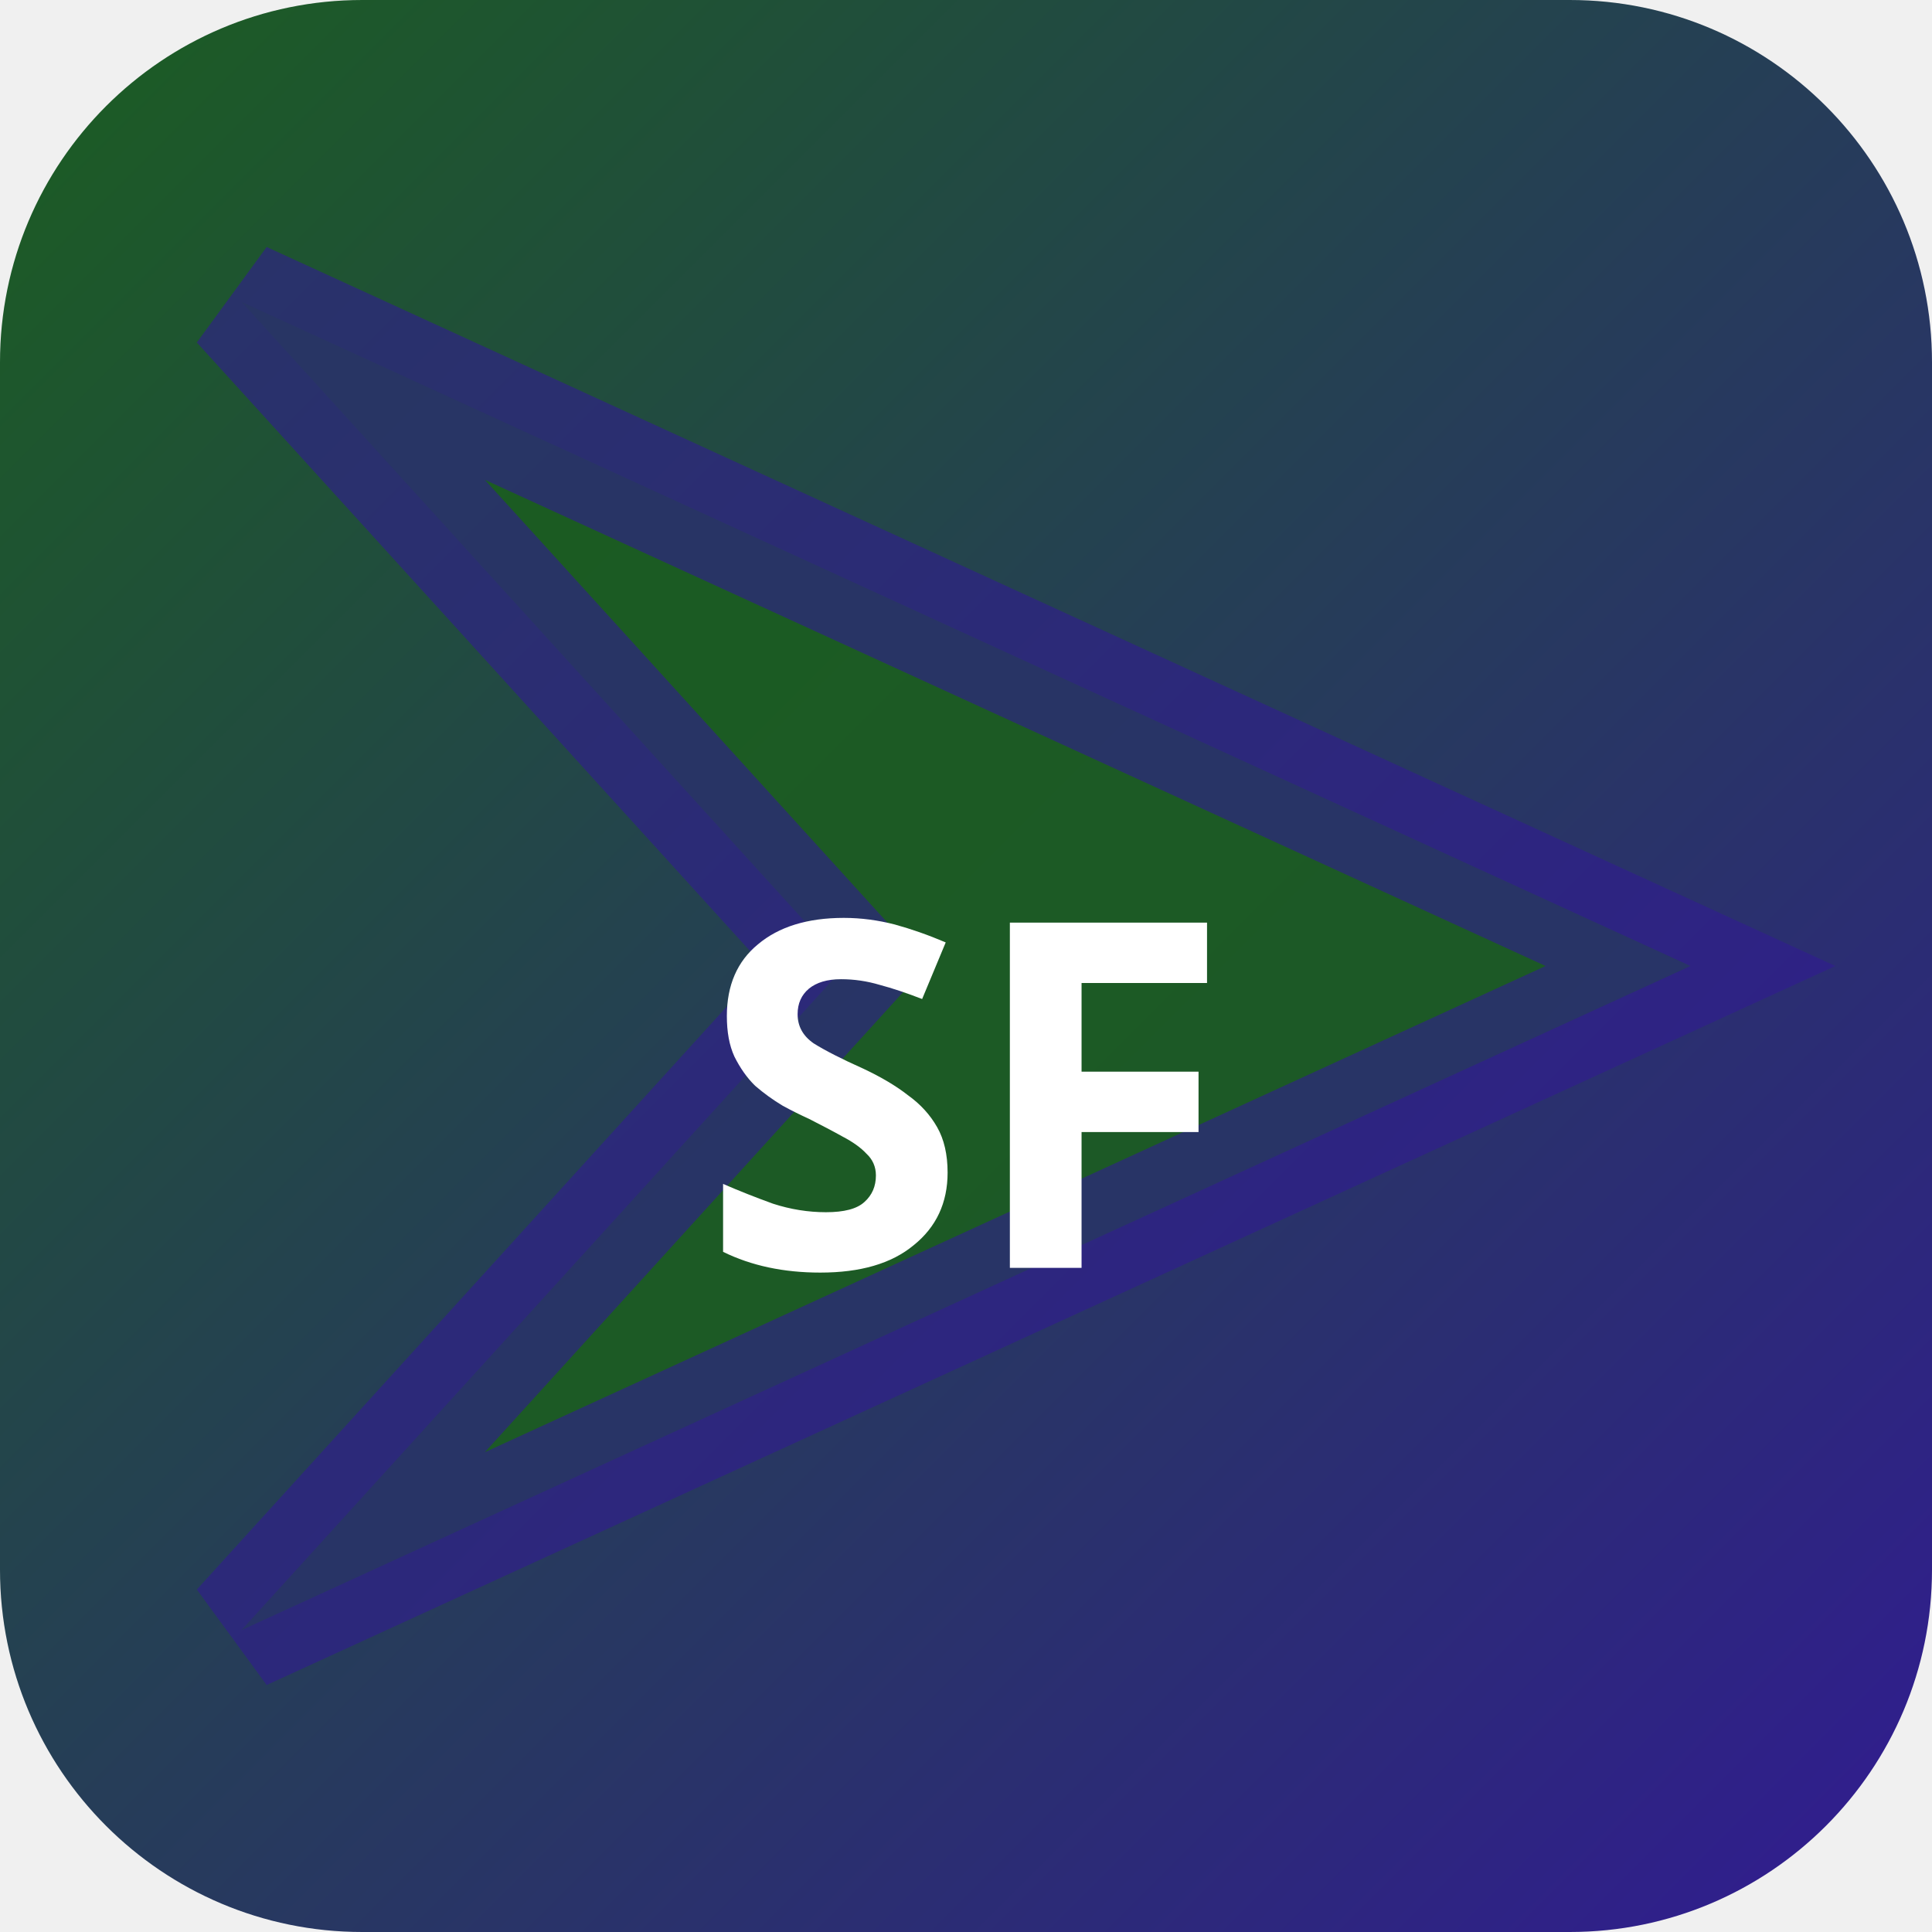
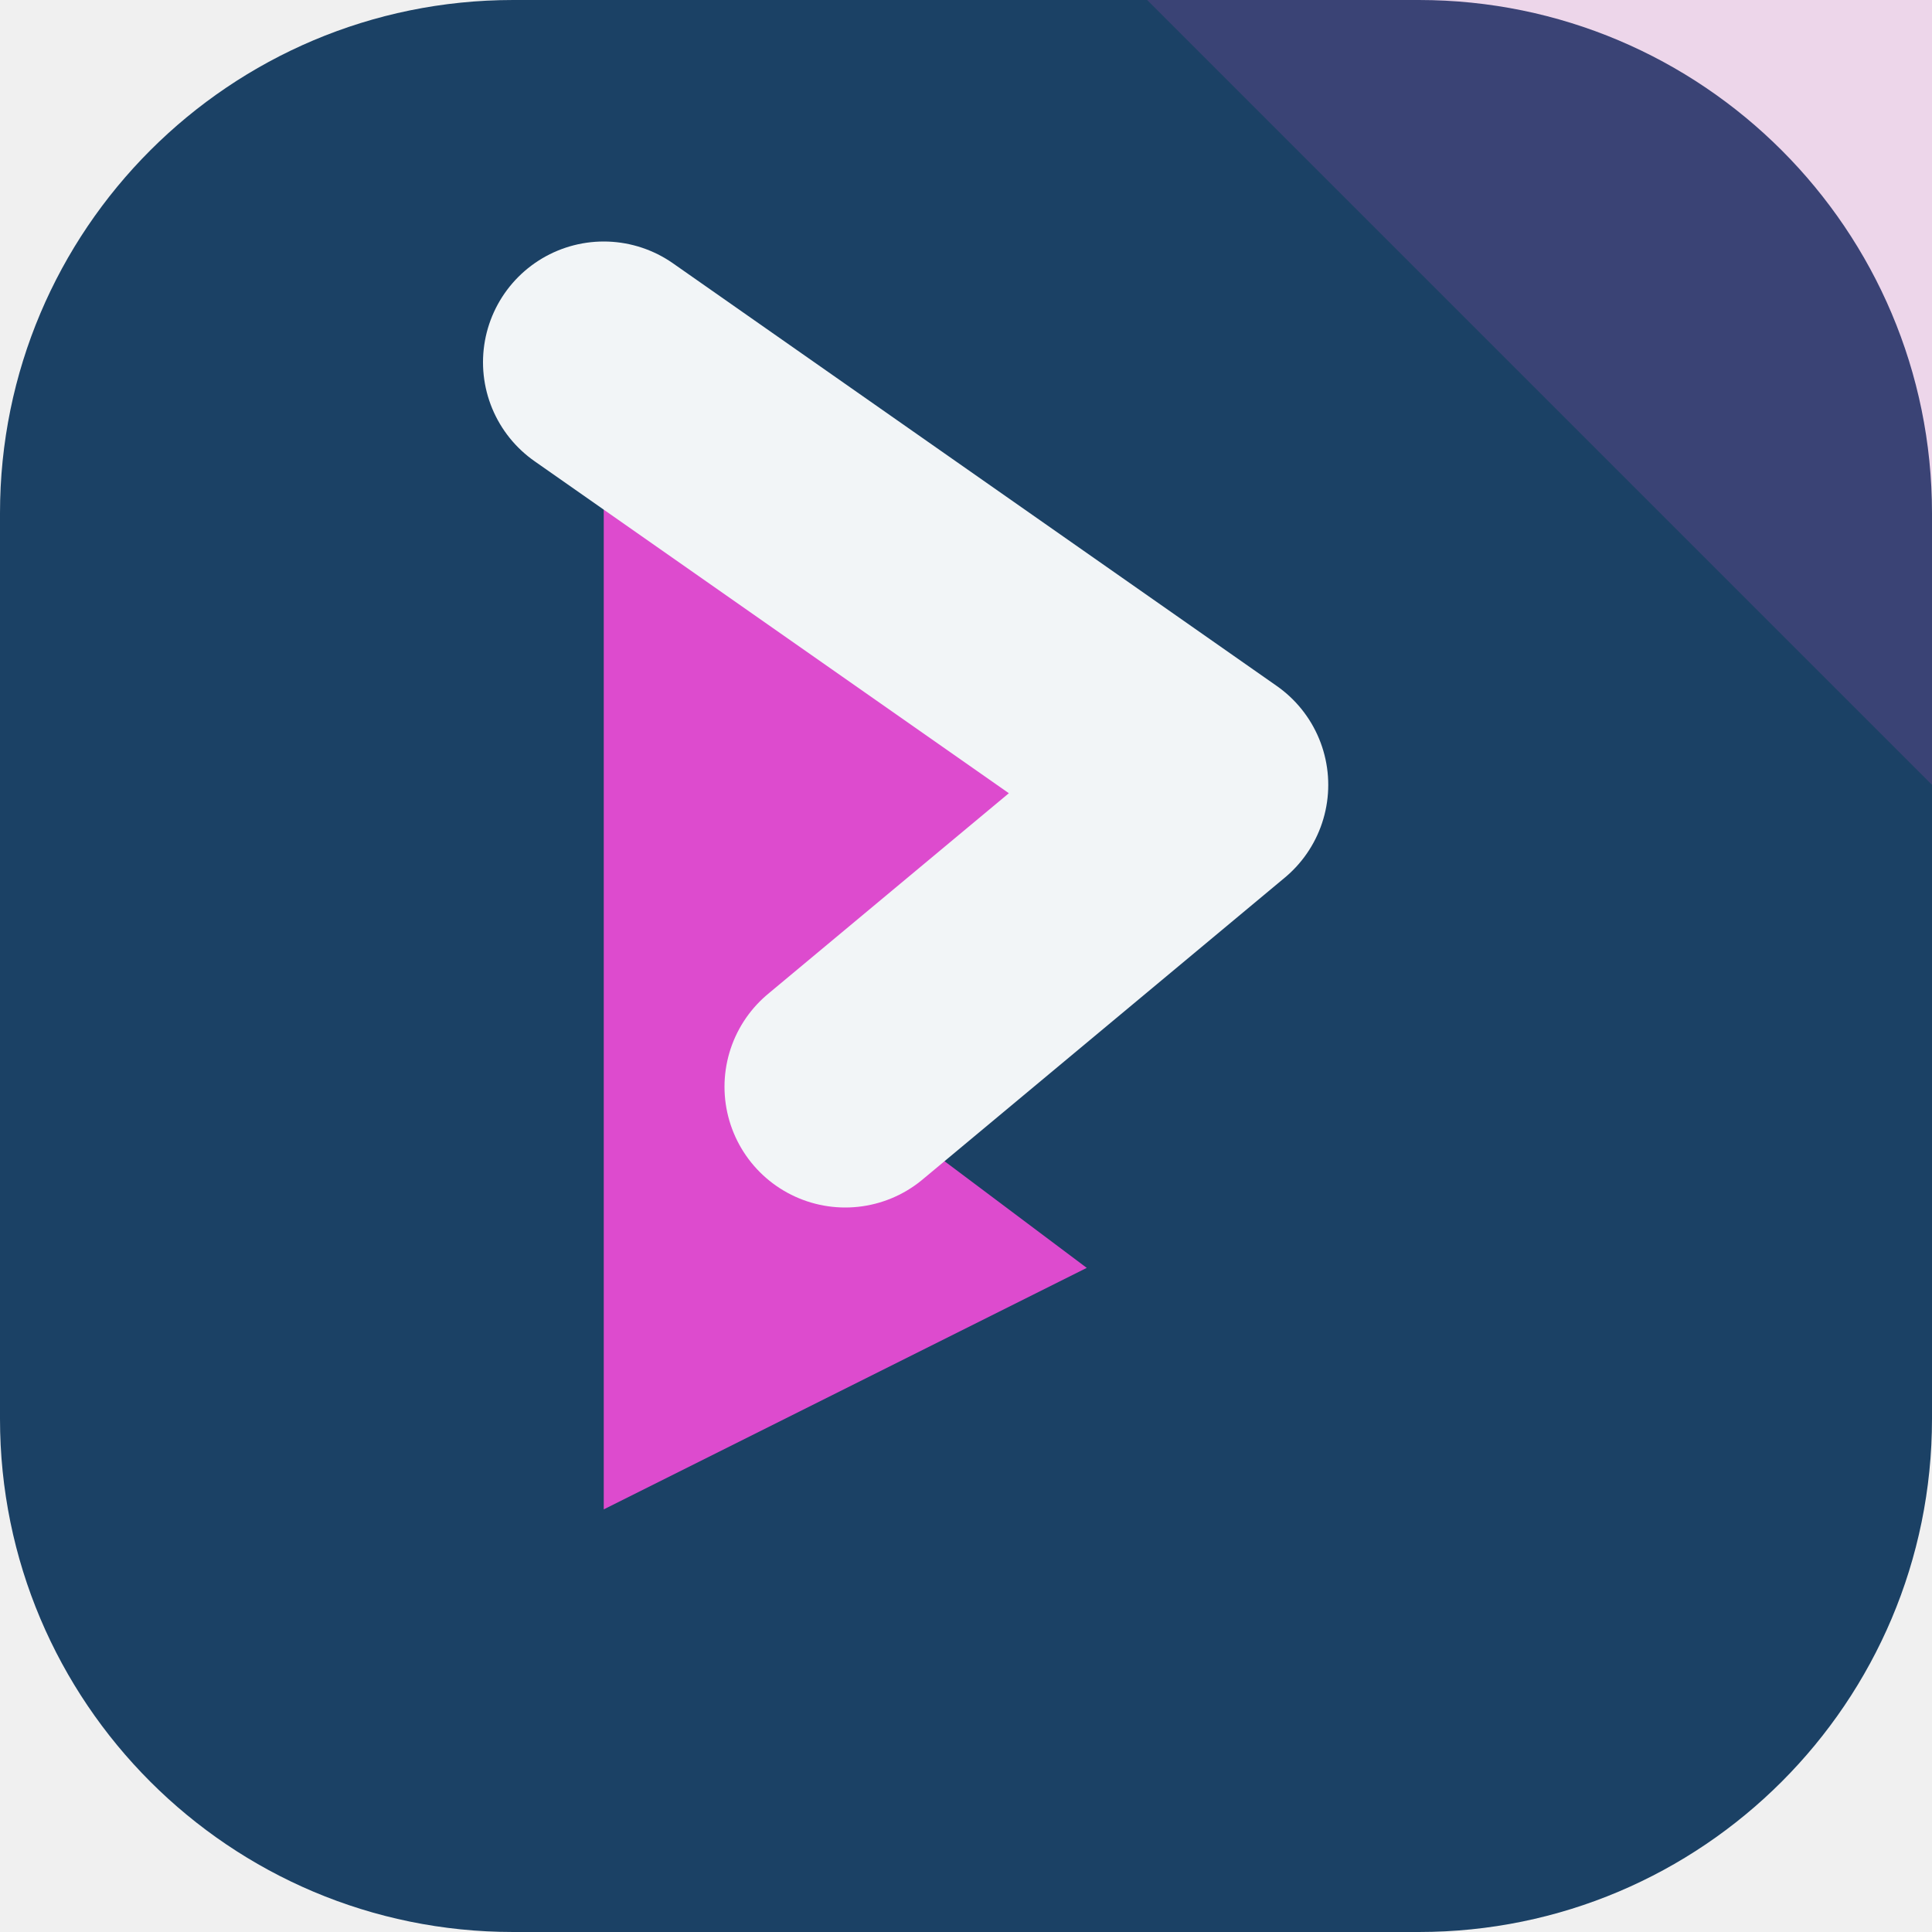
- <svg xmlns="http://www.w3.org/2000/svg" width="32" height="32" viewBox="0 0 32 32">
-   <defs>
-     <linearGradient id="bgsf-t" x1="0" y1="0" x2="1" y2="1">
-       <stop offset="0%" stop-color="#1b5e20" />
-       <stop offset="100%" stop-color="#311b92" />
-     </linearGradient>
-   </defs>
-   <rect width="32" height="32" rx="6" fill="url(#bgsf-t)" />
-   <polygon points="4,5 28,16 4,27 14,16" fill="rgba(27,94,32,0.9)" stroke="rgba(49,27,146,0.6)" stroke-width="2" />
-   <text x="16" y="21" text-anchor="middle" fill="#fff" font-size="8" font-weight="700" font-family="system-ui">SF</text>
+ <svg xmlns="http://www.w3.org/2000/svg" width="64" height="64" viewBox="0 0 64 64" role="img">
+   <rect width="64" height="64" rx="17" fill="hsl(209 58% 25%)" />
+   <path d="M64 0v26L38 0Z" fill="hsl(306 68% 58%)" opacity="0.16" />
+   <g transform="rotate(90 32 32)">
+     <path d="M12 44 26 24l10 12 6-8 8 16Z" fill="hsl(306 68% 58%)" />
+     <path d="M12 44 26 24l10 12" fill="none" stroke="hsl(209 24% 96%)" stroke-width="8" stroke-linejoin="round" stroke-linecap="round" />
+   </g>
</svg>
